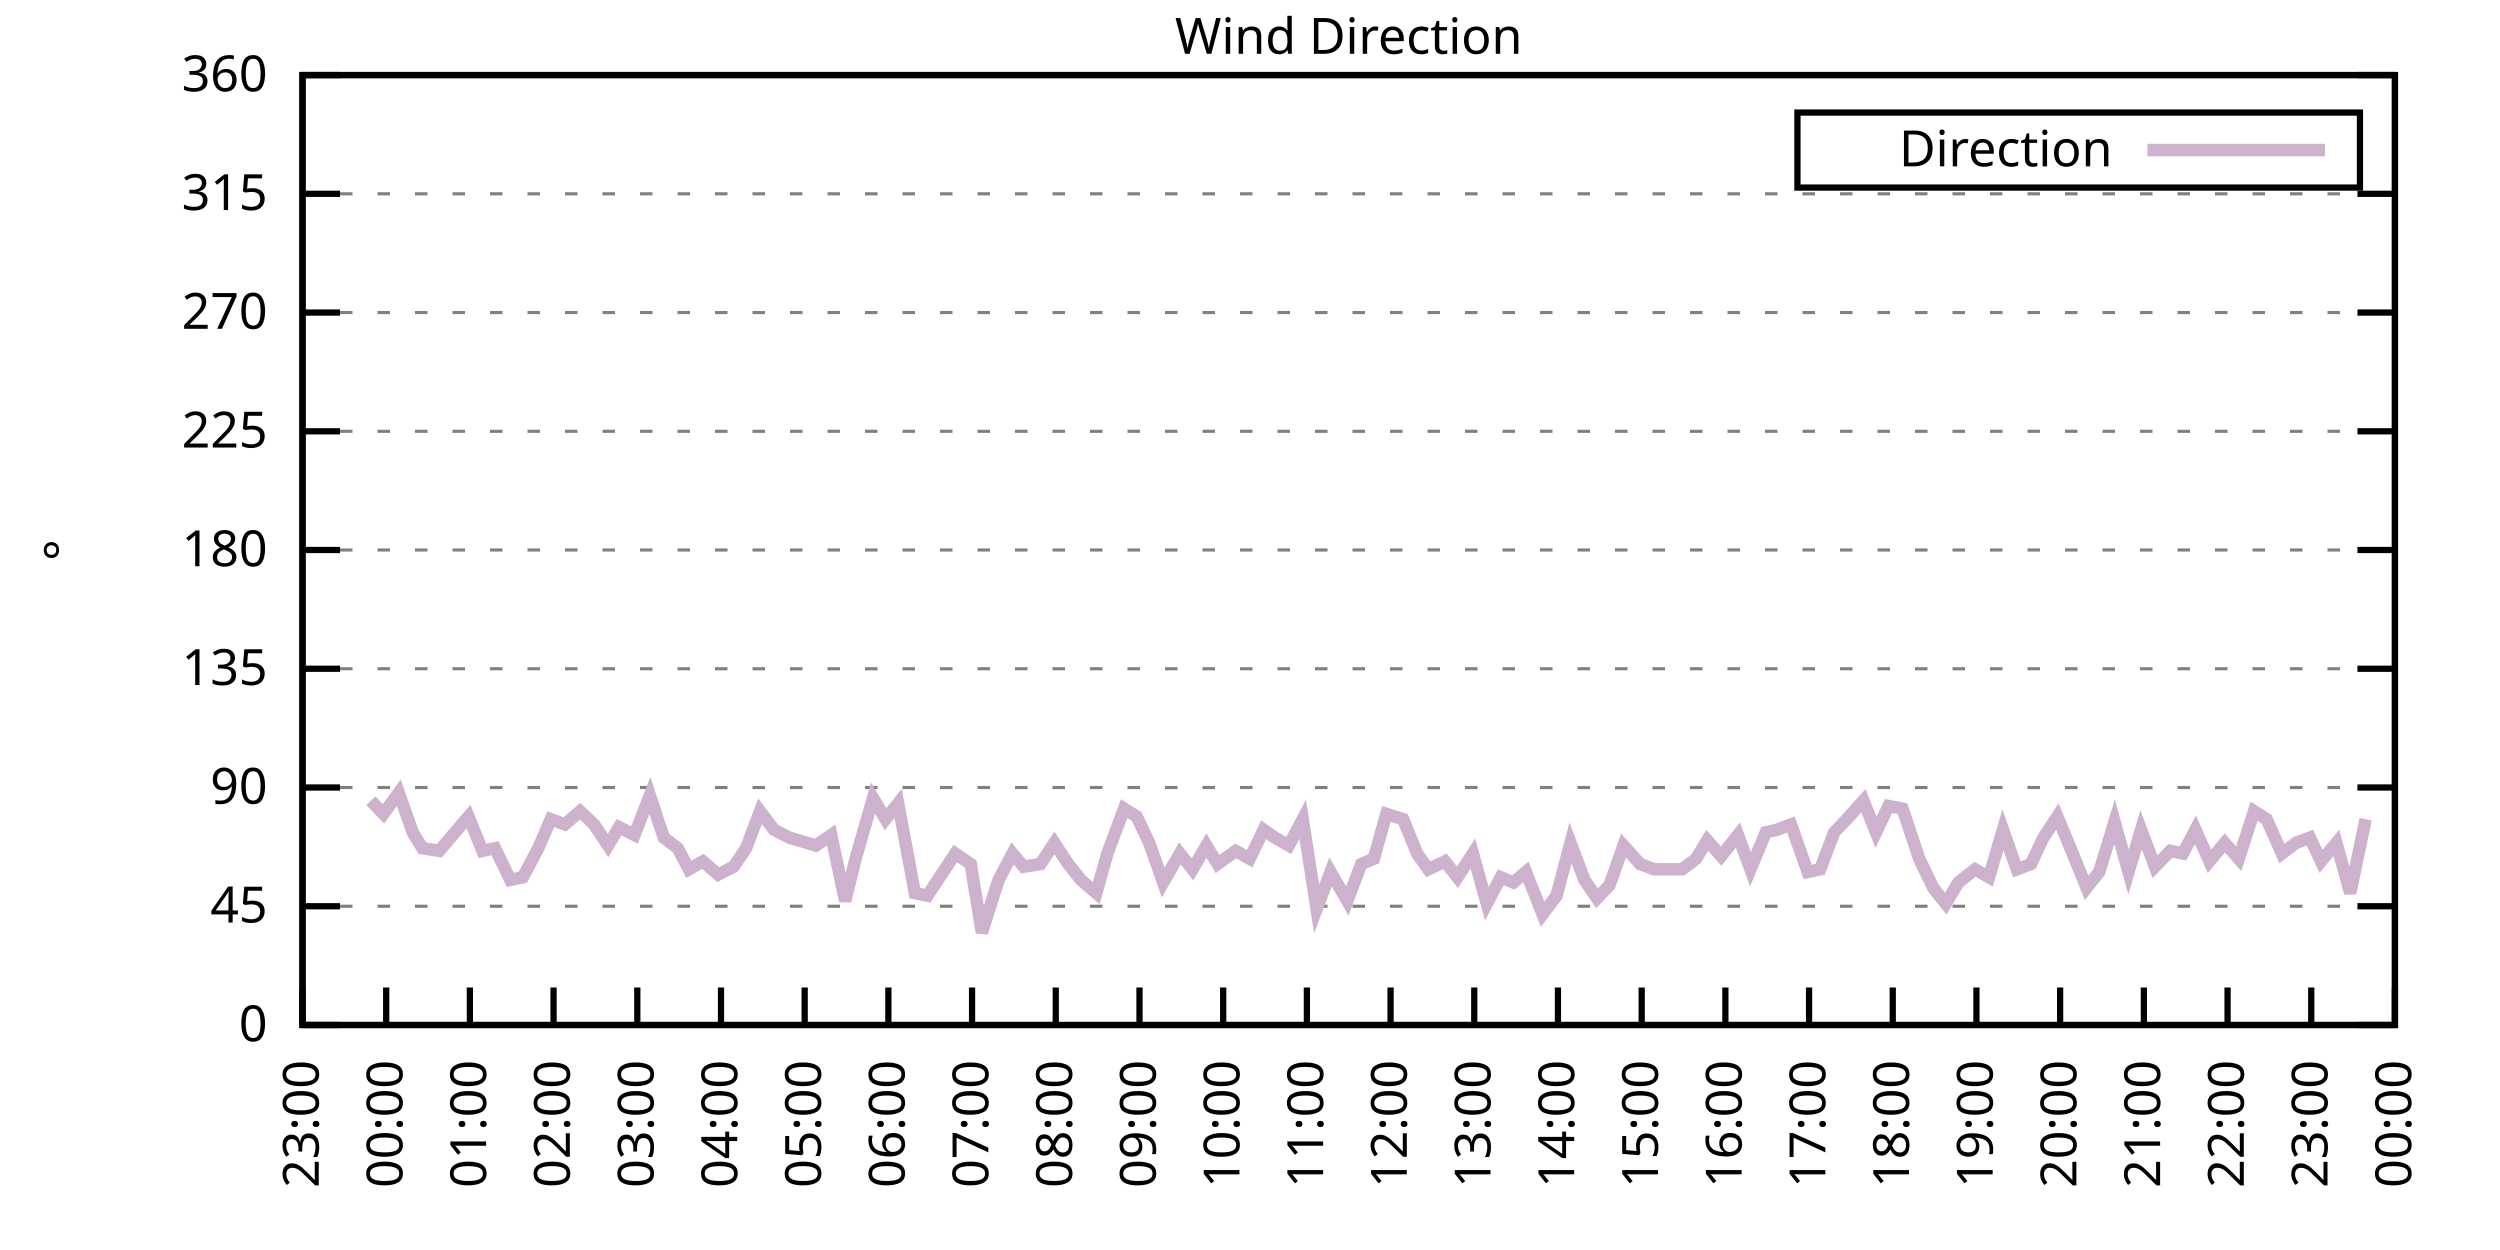
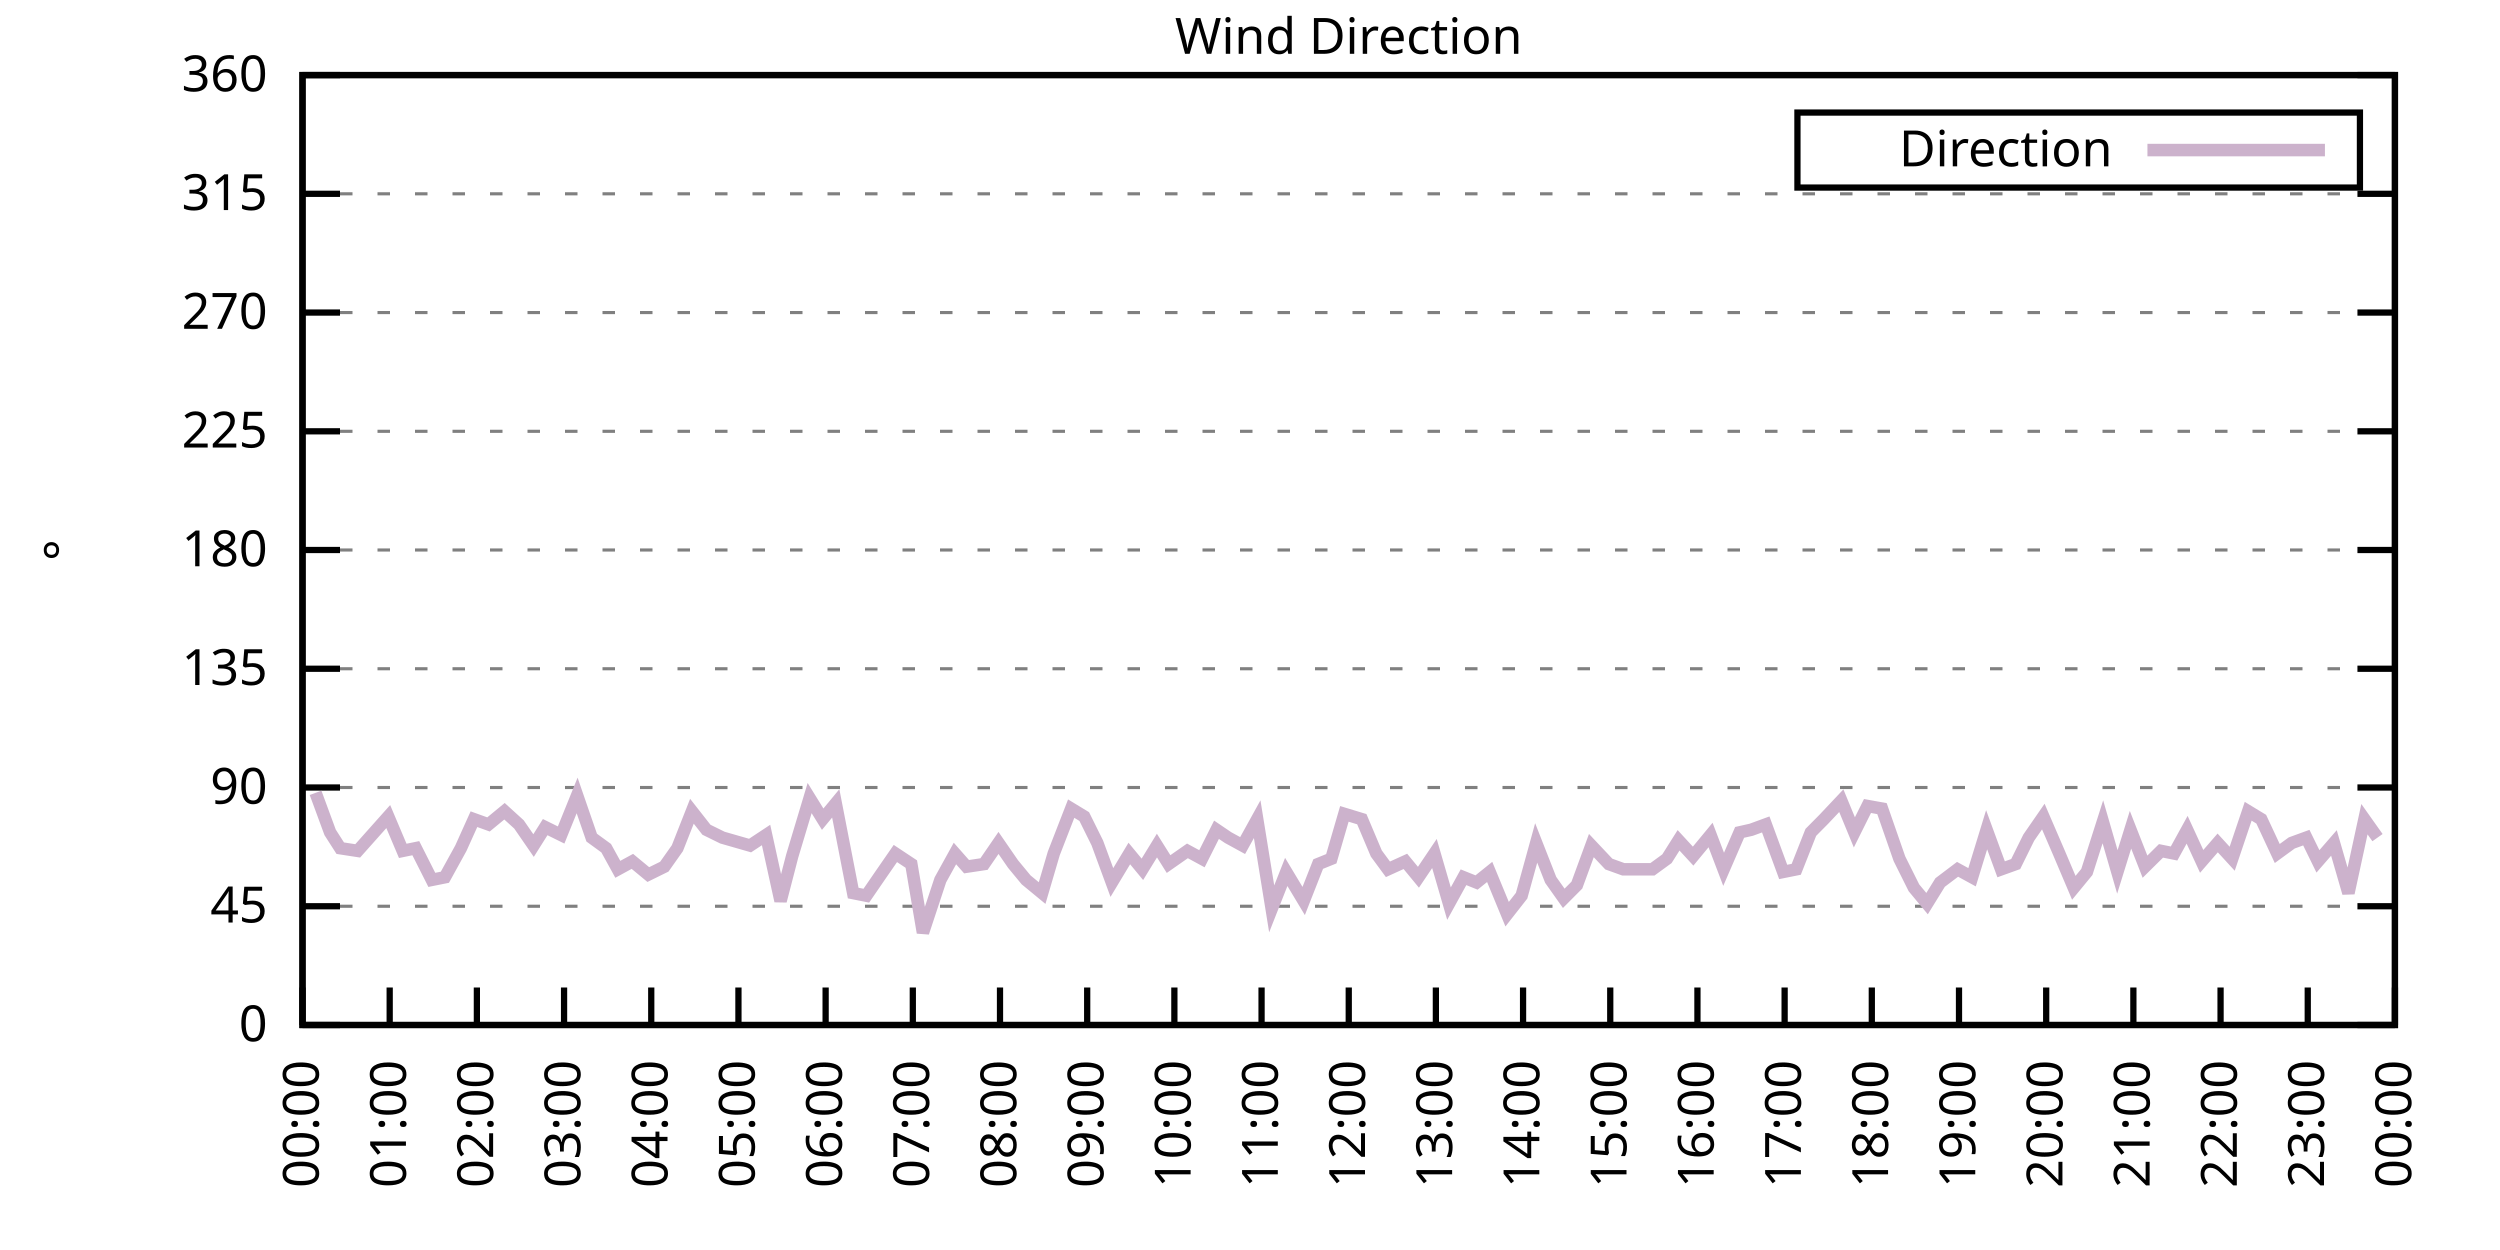
<svg xmlns="http://www.w3.org/2000/svg" xmlns:xlink="http://www.w3.org/1999/xlink" width="400" height="200" viewBox="0 0 400 200">
  <g id="gnuplot_canvas">
    <rect x="0" y="0" width="400" height="200" fill="none" />
    <defs>
      <circle id="gpDot" r="0.5" stroke-width="0.5" stroke="currentColor" />
      <path id="gpPt0" stroke-width="0.333" stroke="currentColor" d="M-1,0 h2 M0,-1 v2" />
      <path id="gpPt1" stroke-width="0.333" stroke="currentColor" d="M-1,-1 L1,1 M1,-1 L-1,1" />
      <path id="gpPt2" stroke-width="0.333" stroke="currentColor" d="M-1,0 L1,0 M0,-1 L0,1 M-1,-1 L1,1 M-1,1 L1,-1" />
      <rect id="gpPt3" stroke-width="0.333" stroke="currentColor" x="-1" y="-1" width="2" height="2" />
      <rect id="gpPt4" stroke-width="0.333" stroke="currentColor" fill="currentColor" x="-1" y="-1" width="2" height="2" />
      <circle id="gpPt5" stroke-width="0.333" stroke="currentColor" cx="0" cy="0" r="1" />
      <use xlink:href="#gpPt5" id="gpPt6" fill="currentColor" stroke="none" />
      <path id="gpPt7" stroke-width="0.333" stroke="currentColor" d="M0,-1.33 L-1.33,0.67 L1.33,0.67 z" />
      <use xlink:href="#gpPt7" id="gpPt8" fill="currentColor" stroke="none" />
      <use xlink:href="#gpPt7" id="gpPt9" stroke="currentColor" transform="rotate(180)" />
      <use xlink:href="#gpPt9" id="gpPt10" fill="currentColor" stroke="none" />
      <use xlink:href="#gpPt3" id="gpPt11" stroke="currentColor" transform="rotate(45)" />
      <use xlink:href="#gpPt11" id="gpPt12" fill="currentColor" stroke="none" />
      <path id="gpPt13" stroke-width="0.333" stroke="currentColor" d="M0,1.330 L1.265,0.411 L0.782,-1.067 L-0.782,-1.076 L-1.265,0.411 z" />
      <use xlink:href="#gpPt13" id="gpPt14" fill="currentColor" stroke="none" />
      <filter id="textbox" filterUnits="objectBoundingBox" x="0" y="0" height="1" width="1">
        <feFlood flood-color="white" flood-opacity="1" result="bgnd" />
        <feComposite in="SourceGraphic" in2="bgnd" operator="atop" />
      </filter>
      <filter id="greybox" filterUnits="objectBoundingBox" x="0" y="0" height="1" width="1">
        <feFlood flood-color="lightgrey" flood-opacity="1" result="grey" />
        <feComposite in="SourceGraphic" in2="grey" operator="atop" />
      </filter>
    </defs>
    <g fill="none" color="white" stroke="currentColor" stroke-width="1.00" stroke-linecap="butt" stroke-linejoin="miter">
</g>
    <g fill="none" color="black" stroke="currentColor" stroke-width="1.00" stroke-linecap="butt" stroke-linejoin="miter">
      <g stroke="none" shape-rendering="crispEdges">
        <polygon fill="rgb(255, 255, 255)" points="48.40,164.00 383.18,164.00 383.18,12.02 48.40,12.02 " />
      </g>
    </g>
    <g fill="none" color="black" stroke="currentColor" stroke-width="1.00" stroke-linecap="butt" stroke-linejoin="miter">
</g>
    <g fill="none" color="black" stroke="black" stroke-width="0.50" stroke-linecap="butt" stroke-linejoin="miter">
</g>
    <g fill="none" color="gray" stroke="currentColor" stroke-width="0.50" stroke-linecap="butt" stroke-linejoin="miter">
      <path stroke="gray" stroke-dasharray="2,4" class="gridline" d="M48.40,164.00 L383.19,164.00  " />
    </g>
    <g fill="none" color="gray" stroke="gray" stroke-width="1.00" stroke-linecap="butt" stroke-linejoin="miter">
</g>
    <g fill="none" color="black" stroke="currentColor" stroke-width="1.00" stroke-linecap="butt" stroke-linejoin="miter">
      <path stroke="black" d="M48.40,164.00 L54.40,164.00 M383.19,164.00 L377.19,164.00  " />
      <g transform="translate(42.80,166.60)" stroke="none" fill="black" font-family="Sans" font-size="8.00" text-anchor="end">
        <text>
          <tspan font-family="Sans"> 0</tspan>
        </text>
      </g>
    </g>
    <g fill="none" color="black" stroke="currentColor" stroke-width="1.00" stroke-linecap="butt" stroke-linejoin="miter">
</g>
    <g fill="none" color="black" stroke="black" stroke-width="0.50" stroke-linecap="butt" stroke-linejoin="miter">
</g>
    <g fill="none" color="gray" stroke="currentColor" stroke-width="0.50" stroke-linecap="butt" stroke-linejoin="miter">
      <path stroke="gray" stroke-dasharray="2,4" class="gridline" d="M48.40,145.00 L383.19,145.00  " />
    </g>
    <g fill="none" color="gray" stroke="gray" stroke-width="1.00" stroke-linecap="butt" stroke-linejoin="miter">
</g>
    <g fill="none" color="black" stroke="currentColor" stroke-width="1.00" stroke-linecap="butt" stroke-linejoin="miter">
      <path stroke="black" d="M48.40,145.00 L54.40,145.00 M383.19,145.00 L377.19,145.00  " />
      <g transform="translate(42.80,147.60)" stroke="none" fill="black" font-family="Sans" font-size="8.00" text-anchor="end">
        <text>
          <tspan font-family="Sans"> 45</tspan>
        </text>
      </g>
    </g>
    <g fill="none" color="black" stroke="currentColor" stroke-width="1.00" stroke-linecap="butt" stroke-linejoin="miter">
</g>
    <g fill="none" color="black" stroke="black" stroke-width="0.50" stroke-linecap="butt" stroke-linejoin="miter">
</g>
    <g fill="none" color="gray" stroke="currentColor" stroke-width="0.50" stroke-linecap="butt" stroke-linejoin="miter">
      <path stroke="gray" stroke-dasharray="2,4" class="gridline" d="M48.40,126.00 L383.19,126.00  " />
    </g>
    <g fill="none" color="gray" stroke="gray" stroke-width="1.00" stroke-linecap="butt" stroke-linejoin="miter">
</g>
    <g fill="none" color="black" stroke="currentColor" stroke-width="1.00" stroke-linecap="butt" stroke-linejoin="miter">
      <path stroke="black" d="M48.40,126.00 L54.40,126.00 M383.19,126.00 L377.19,126.00  " />
      <g transform="translate(42.80,128.60)" stroke="none" fill="black" font-family="Sans" font-size="8.00" text-anchor="end">
        <text>
          <tspan font-family="Sans"> 90</tspan>
        </text>
      </g>
    </g>
    <g fill="none" color="black" stroke="currentColor" stroke-width="1.00" stroke-linecap="butt" stroke-linejoin="miter">
</g>
    <g fill="none" color="black" stroke="black" stroke-width="0.50" stroke-linecap="butt" stroke-linejoin="miter">
</g>
    <g fill="none" color="gray" stroke="currentColor" stroke-width="0.50" stroke-linecap="butt" stroke-linejoin="miter">
      <path stroke="gray" stroke-dasharray="2,4" class="gridline" d="M48.40,107.00 L383.19,107.00  " />
    </g>
    <g fill="none" color="gray" stroke="gray" stroke-width="1.00" stroke-linecap="butt" stroke-linejoin="miter">
</g>
    <g fill="none" color="black" stroke="currentColor" stroke-width="1.00" stroke-linecap="butt" stroke-linejoin="miter">
      <path stroke="black" d="M48.40,107.00 L54.40,107.00 M383.19,107.00 L377.19,107.00  " />
      <g transform="translate(42.80,109.60)" stroke="none" fill="black" font-family="Sans" font-size="8.00" text-anchor="end">
        <text>
          <tspan font-family="Sans"> 135</tspan>
        </text>
      </g>
    </g>
    <g fill="none" color="black" stroke="currentColor" stroke-width="1.00" stroke-linecap="butt" stroke-linejoin="miter">
</g>
    <g fill="none" color="black" stroke="black" stroke-width="0.50" stroke-linecap="butt" stroke-linejoin="miter">
</g>
    <g fill="none" color="gray" stroke="currentColor" stroke-width="0.50" stroke-linecap="butt" stroke-linejoin="miter">
      <path stroke="gray" stroke-dasharray="2,4" class="gridline" d="M48.40,88.00 L383.19,88.00  " />
    </g>
    <g fill="none" color="gray" stroke="gray" stroke-width="1.00" stroke-linecap="butt" stroke-linejoin="miter">
</g>
    <g fill="none" color="black" stroke="currentColor" stroke-width="1.00" stroke-linecap="butt" stroke-linejoin="miter">
      <path stroke="black" d="M48.40,88.00 L54.40,88.00 M383.19,88.00 L377.19,88.00  " />
      <g transform="translate(42.80,90.60)" stroke="none" fill="black" font-family="Sans" font-size="8.00" text-anchor="end">
        <text>
          <tspan font-family="Sans"> 180</tspan>
        </text>
      </g>
    </g>
    <g fill="none" color="black" stroke="currentColor" stroke-width="1.00" stroke-linecap="butt" stroke-linejoin="miter">
</g>
    <g fill="none" color="black" stroke="black" stroke-width="0.50" stroke-linecap="butt" stroke-linejoin="miter">
</g>
    <g fill="none" color="gray" stroke="currentColor" stroke-width="0.50" stroke-linecap="butt" stroke-linejoin="miter">
      <path stroke="gray" stroke-dasharray="2,4" class="gridline" d="M48.40,69.01 L383.19,69.01  " />
    </g>
    <g fill="none" color="gray" stroke="gray" stroke-width="1.00" stroke-linecap="butt" stroke-linejoin="miter">
</g>
    <g fill="none" color="black" stroke="currentColor" stroke-width="1.00" stroke-linecap="butt" stroke-linejoin="miter">
      <path stroke="black" d="M48.40,69.01 L54.40,69.01 M383.19,69.01 L377.19,69.01  " />
      <g transform="translate(42.80,71.61)" stroke="none" fill="black" font-family="Sans" font-size="8.00" text-anchor="end">
        <text>
          <tspan font-family="Sans"> 225</tspan>
        </text>
      </g>
    </g>
    <g fill="none" color="black" stroke="currentColor" stroke-width="1.00" stroke-linecap="butt" stroke-linejoin="miter">
</g>
    <g fill="none" color="black" stroke="black" stroke-width="0.50" stroke-linecap="butt" stroke-linejoin="miter">
</g>
    <g fill="none" color="gray" stroke="currentColor" stroke-width="0.50" stroke-linecap="butt" stroke-linejoin="miter">
      <path stroke="gray" stroke-dasharray="2,4" class="gridline" d="M48.40,50.01 L383.19,50.01  " />
    </g>
    <g fill="none" color="gray" stroke="gray" stroke-width="1.00" stroke-linecap="butt" stroke-linejoin="miter">
</g>
    <g fill="none" color="black" stroke="currentColor" stroke-width="1.00" stroke-linecap="butt" stroke-linejoin="miter">
      <path stroke="black" d="M48.40,50.01 L54.40,50.01 M383.19,50.01 L377.19,50.01  " />
      <g transform="translate(42.80,52.61)" stroke="none" fill="black" font-family="Sans" font-size="8.00" text-anchor="end">
        <text>
          <tspan font-family="Sans"> 270</tspan>
        </text>
      </g>
    </g>
    <g fill="none" color="black" stroke="currentColor" stroke-width="1.00" stroke-linecap="butt" stroke-linejoin="miter">
</g>
    <g fill="none" color="black" stroke="black" stroke-width="0.50" stroke-linecap="butt" stroke-linejoin="miter">
</g>
    <g fill="none" color="gray" stroke="currentColor" stroke-width="0.50" stroke-linecap="butt" stroke-linejoin="miter">
      <path stroke="gray" stroke-dasharray="2,4" class="gridline" d="M48.40,31.01 L383.19,31.01  " />
    </g>
    <g fill="none" color="gray" stroke="gray" stroke-width="1.00" stroke-linecap="butt" stroke-linejoin="miter">
</g>
    <g fill="none" color="black" stroke="currentColor" stroke-width="1.00" stroke-linecap="butt" stroke-linejoin="miter">
      <path stroke="black" d="M48.40,31.01 L54.40,31.01 M383.19,31.01 L377.19,31.01  " />
      <g transform="translate(42.80,33.61)" stroke="none" fill="black" font-family="Sans" font-size="8.00" text-anchor="end">
        <text>
          <tspan font-family="Sans"> 315</tspan>
        </text>
      </g>
    </g>
    <g fill="none" color="black" stroke="currentColor" stroke-width="1.00" stroke-linecap="butt" stroke-linejoin="miter">
</g>
    <g fill="none" color="black" stroke="black" stroke-width="0.50" stroke-linecap="butt" stroke-linejoin="miter">
</g>
    <g fill="none" color="gray" stroke="currentColor" stroke-width="0.50" stroke-linecap="butt" stroke-linejoin="miter">
      <path stroke="gray" stroke-dasharray="2,4" class="gridline" d="M48.40,12.01 L383.19,12.01  " />
    </g>
    <g fill="none" color="gray" stroke="gray" stroke-width="1.00" stroke-linecap="butt" stroke-linejoin="miter">
</g>
    <g fill="none" color="black" stroke="currentColor" stroke-width="1.00" stroke-linecap="butt" stroke-linejoin="miter">
      <path stroke="black" d="M48.40,12.01 L54.40,12.01 M383.19,12.01 L377.19,12.01  " />
      <g transform="translate(42.80,14.61)" stroke="none" fill="black" font-family="Sans" font-size="8.00" text-anchor="end">
        <text>
          <tspan font-family="Sans"> 360</tspan>
        </text>
      </g>
    </g>
    <g fill="none" color="black" stroke="currentColor" stroke-width="1.00" stroke-linecap="butt" stroke-linejoin="miter">
      <path stroke="black" d="M48.40,164.00 L48.40,158.00  " />
      <g transform="translate(51.00,169.60) rotate(270.00)" stroke="none" fill="black" font-family="Sans" font-size="8.00" text-anchor="end">
        <text>
-           <tspan font-family="Sans">23:00</tspan>
-         </text>
-       </g>
-     </g>
-     <g fill="none" color="black" stroke="currentColor" stroke-width="1.00" stroke-linecap="butt" stroke-linejoin="miter">
-       <path stroke="black" d="M61.79,164.00 L61.79,158.00  " />
-       <g transform="translate(64.39,169.60) rotate(270.00)" stroke="none" fill="black" font-family="Sans" font-size="8.00" text-anchor="end">
-         <text>
          <tspan font-family="Sans">00:00</tspan>
        </text>
      </g>
    </g>
    <g fill="none" color="black" stroke="currentColor" stroke-width="1.00" stroke-linecap="butt" stroke-linejoin="miter">
-       <path stroke="black" d="M75.18,164.00 L75.18,158.00  " />
-       <g transform="translate(77.78,169.60) rotate(270.00)" stroke="none" fill="black" font-family="Sans" font-size="8.00" text-anchor="end">
+       <path stroke="black" d="M62.35,164.00 L62.35,158.00  " />
+       <g transform="translate(64.95,169.60) rotate(270.00)" stroke="none" fill="black" font-family="Sans" font-size="8.00" text-anchor="end">
        <text>
          <tspan font-family="Sans">01:00</tspan>
        </text>
      </g>
    </g>
    <g fill="none" color="black" stroke="currentColor" stroke-width="1.00" stroke-linecap="butt" stroke-linejoin="miter">
-       <path stroke="black" d="M88.57,164.00 L88.57,158.00  " />
-       <g transform="translate(91.17,169.60) rotate(270.00)" stroke="none" fill="black" font-family="Sans" font-size="8.00" text-anchor="end">
+       <path stroke="black" d="M76.30,164.00 L76.30,158.00  " />
+       <g transform="translate(78.90,169.60) rotate(270.00)" stroke="none" fill="black" font-family="Sans" font-size="8.00" text-anchor="end">
        <text>
          <tspan font-family="Sans">02:00</tspan>
        </text>
      </g>
    </g>
    <g fill="none" color="black" stroke="currentColor" stroke-width="1.00" stroke-linecap="butt" stroke-linejoin="miter">
-       <path stroke="black" d="M101.97,164.00 L101.97,158.00  " />
-       <g transform="translate(104.57,169.60) rotate(270.00)" stroke="none" fill="black" font-family="Sans" font-size="8.00" text-anchor="end">
+       <path stroke="black" d="M90.25,164.00 L90.25,158.00  " />
+       <g transform="translate(92.85,169.60) rotate(270.00)" stroke="none" fill="black" font-family="Sans" font-size="8.00" text-anchor="end">
        <text>
          <tspan font-family="Sans">03:00</tspan>
        </text>
      </g>
    </g>
    <g fill="none" color="black" stroke="currentColor" stroke-width="1.00" stroke-linecap="butt" stroke-linejoin="miter">
-       <path stroke="black" d="M115.36,164.00 L115.36,158.00  " />
-       <g transform="translate(117.96,169.60) rotate(270.00)" stroke="none" fill="black" font-family="Sans" font-size="8.00" text-anchor="end">
+       <path stroke="black" d="M104.20,164.00 L104.20,158.00  " />
+       <g transform="translate(106.80,169.60) rotate(270.00)" stroke="none" fill="black" font-family="Sans" font-size="8.00" text-anchor="end">
        <text>
          <tspan font-family="Sans">04:00</tspan>
        </text>
      </g>
    </g>
    <g fill="none" color="black" stroke="currentColor" stroke-width="1.00" stroke-linecap="butt" stroke-linejoin="miter">
-       <path stroke="black" d="M128.75,164.00 L128.75,158.00  " />
-       <g transform="translate(131.35,169.60) rotate(270.00)" stroke="none" fill="black" font-family="Sans" font-size="8.00" text-anchor="end">
+       <path stroke="black" d="M118.15,164.00 L118.15,158.00  " />
+       <g transform="translate(120.75,169.60) rotate(270.00)" stroke="none" fill="black" font-family="Sans" font-size="8.00" text-anchor="end">
        <text>
          <tspan font-family="Sans">05:00</tspan>
        </text>
      </g>
    </g>
    <g fill="none" color="black" stroke="currentColor" stroke-width="1.00" stroke-linecap="butt" stroke-linejoin="miter">
-       <path stroke="black" d="M142.14,164.00 L142.14,158.00  " />
-       <g transform="translate(144.74,169.60) rotate(270.00)" stroke="none" fill="black" font-family="Sans" font-size="8.00" text-anchor="end">
+       <path stroke="black" d="M132.10,164.00 L132.10,158.00  " />
+       <g transform="translate(134.70,169.60) rotate(270.00)" stroke="none" fill="black" font-family="Sans" font-size="8.00" text-anchor="end">
        <text>
          <tspan font-family="Sans">06:00</tspan>
        </text>
      </g>
    </g>
    <g fill="none" color="black" stroke="currentColor" stroke-width="1.00" stroke-linecap="butt" stroke-linejoin="miter">
-       <path stroke="black" d="M155.53,164.00 L155.53,158.00  " />
-       <g transform="translate(158.13,169.60) rotate(270.00)" stroke="none" fill="black" font-family="Sans" font-size="8.00" text-anchor="end">
+       <path stroke="black" d="M146.05,164.00 L146.05,158.00  " />
+       <g transform="translate(148.65,169.60) rotate(270.00)" stroke="none" fill="black" font-family="Sans" font-size="8.00" text-anchor="end">
        <text>
          <tspan font-family="Sans">07:00</tspan>
        </text>
      </g>
    </g>
    <g fill="none" color="black" stroke="currentColor" stroke-width="1.00" stroke-linecap="butt" stroke-linejoin="miter">
-       <path stroke="black" d="M168.92,164.00 L168.92,158.00  " />
-       <g transform="translate(171.52,169.60) rotate(270.00)" stroke="none" fill="black" font-family="Sans" font-size="8.00" text-anchor="end">
+       <path stroke="black" d="M160.00,164.00 L160.00,158.00  " />
+       <g transform="translate(162.60,169.60) rotate(270.00)" stroke="none" fill="black" font-family="Sans" font-size="8.00" text-anchor="end">
        <text>
          <tspan font-family="Sans">08:00</tspan>
        </text>
      </g>
    </g>
    <g fill="none" color="black" stroke="currentColor" stroke-width="1.00" stroke-linecap="butt" stroke-linejoin="miter">
-       <path stroke="black" d="M182.32,164.00 L182.32,158.00  " />
-       <g transform="translate(184.92,169.60) rotate(270.00)" stroke="none" fill="black" font-family="Sans" font-size="8.00" text-anchor="end">
+       <path stroke="black" d="M173.95,164.00 L173.95,158.00  " />
+       <g transform="translate(176.55,169.60) rotate(270.00)" stroke="none" fill="black" font-family="Sans" font-size="8.00" text-anchor="end">
        <text>
          <tspan font-family="Sans">09:00</tspan>
        </text>
      </g>
    </g>
    <g fill="none" color="black" stroke="currentColor" stroke-width="1.00" stroke-linecap="butt" stroke-linejoin="miter">
-       <path stroke="black" d="M195.71,164.00 L195.71,158.00  " />
-       <g transform="translate(198.31,169.60) rotate(270.00)" stroke="none" fill="black" font-family="Sans" font-size="8.00" text-anchor="end">
+       <path stroke="black" d="M187.90,164.00 L187.90,158.00  " />
+       <g transform="translate(190.50,169.60) rotate(270.00)" stroke="none" fill="black" font-family="Sans" font-size="8.00" text-anchor="end">
        <text>
          <tspan font-family="Sans">10:00</tspan>
        </text>
      </g>
    </g>
    <g fill="none" color="black" stroke="currentColor" stroke-width="1.00" stroke-linecap="butt" stroke-linejoin="miter">
-       <path stroke="black" d="M209.10,164.00 L209.10,158.00  " />
-       <g transform="translate(211.70,169.60) rotate(270.00)" stroke="none" fill="black" font-family="Sans" font-size="8.00" text-anchor="end">
+       <path stroke="black" d="M201.85,164.00 L201.85,158.00  " />
+       <g transform="translate(204.45,169.60) rotate(270.00)" stroke="none" fill="black" font-family="Sans" font-size="8.00" text-anchor="end">
        <text>
          <tspan font-family="Sans">11:00</tspan>
        </text>
      </g>
    </g>
    <g fill="none" color="black" stroke="currentColor" stroke-width="1.00" stroke-linecap="butt" stroke-linejoin="miter">
-       <path stroke="black" d="M222.49,164.00 L222.49,158.00  " />
-       <g transform="translate(225.09,169.60) rotate(270.00)" stroke="none" fill="black" font-family="Sans" font-size="8.00" text-anchor="end">
+       <path stroke="black" d="M215.80,164.00 L215.80,158.00  " />
+       <g transform="translate(218.40,169.60) rotate(270.00)" stroke="none" fill="black" font-family="Sans" font-size="8.00" text-anchor="end">
        <text>
          <tspan font-family="Sans">12:00</tspan>
        </text>
      </g>
    </g>
    <g fill="none" color="black" stroke="currentColor" stroke-width="1.00" stroke-linecap="butt" stroke-linejoin="miter">
-       <path stroke="black" d="M235.88,164.00 L235.88,158.00  " />
-       <g transform="translate(238.48,169.60) rotate(270.00)" stroke="none" fill="black" font-family="Sans" font-size="8.00" text-anchor="end">
+       <path stroke="black" d="M229.74,164.00 L229.74,158.00  " />
+       <g transform="translate(232.34,169.60) rotate(270.00)" stroke="none" fill="black" font-family="Sans" font-size="8.00" text-anchor="end">
        <text>
          <tspan font-family="Sans">13:00</tspan>
        </text>
      </g>
    </g>
    <g fill="none" color="black" stroke="currentColor" stroke-width="1.00" stroke-linecap="butt" stroke-linejoin="miter">
-       <path stroke="black" d="M249.27,164.00 L249.27,158.00  " />
-       <g transform="translate(251.87,169.60) rotate(270.00)" stroke="none" fill="black" font-family="Sans" font-size="8.00" text-anchor="end">
+       <path stroke="black" d="M243.69,164.00 L243.69,158.00  " />
+       <g transform="translate(246.29,169.60) rotate(270.00)" stroke="none" fill="black" font-family="Sans" font-size="8.00" text-anchor="end">
        <text>
          <tspan font-family="Sans">14:00</tspan>
        </text>
      </g>
    </g>
    <g fill="none" color="black" stroke="currentColor" stroke-width="1.00" stroke-linecap="butt" stroke-linejoin="miter">
-       <path stroke="black" d="M262.67,164.00 L262.67,158.00  " />
-       <g transform="translate(265.27,169.60) rotate(270.00)" stroke="none" fill="black" font-family="Sans" font-size="8.00" text-anchor="end">
+       <path stroke="black" d="M257.64,164.00 L257.64,158.00  " />
+       <g transform="translate(260.24,169.60) rotate(270.00)" stroke="none" fill="black" font-family="Sans" font-size="8.00" text-anchor="end">
        <text>
          <tspan font-family="Sans">15:00</tspan>
        </text>
      </g>
    </g>
    <g fill="none" color="black" stroke="currentColor" stroke-width="1.00" stroke-linecap="butt" stroke-linejoin="miter">
-       <path stroke="black" d="M276.06,164.00 L276.06,158.00  " />
-       <g transform="translate(278.66,169.60) rotate(270.00)" stroke="none" fill="black" font-family="Sans" font-size="8.00" text-anchor="end">
+       <path stroke="black" d="M271.59,164.00 L271.59,158.00  " />
+       <g transform="translate(274.19,169.60) rotate(270.00)" stroke="none" fill="black" font-family="Sans" font-size="8.00" text-anchor="end">
        <text>
          <tspan font-family="Sans">16:00</tspan>
        </text>
      </g>
    </g>
    <g fill="none" color="black" stroke="currentColor" stroke-width="1.00" stroke-linecap="butt" stroke-linejoin="miter">
-       <path stroke="black" d="M289.45,164.00 L289.45,158.00  " />
-       <g transform="translate(292.05,169.60) rotate(270.00)" stroke="none" fill="black" font-family="Sans" font-size="8.00" text-anchor="end">
+       <path stroke="black" d="M285.54,164.00 L285.54,158.00  " />
+       <g transform="translate(288.14,169.60) rotate(270.00)" stroke="none" fill="black" font-family="Sans" font-size="8.00" text-anchor="end">
        <text>
          <tspan font-family="Sans">17:00</tspan>
        </text>
      </g>
    </g>
    <g fill="none" color="black" stroke="currentColor" stroke-width="1.00" stroke-linecap="butt" stroke-linejoin="miter">
-       <path stroke="black" d="M302.84,164.00 L302.84,158.00  " />
-       <g transform="translate(305.44,169.60) rotate(270.00)" stroke="none" fill="black" font-family="Sans" font-size="8.00" text-anchor="end">
+       <path stroke="black" d="M299.49,164.00 L299.49,158.00  " />
+       <g transform="translate(302.09,169.60) rotate(270.00)" stroke="none" fill="black" font-family="Sans" font-size="8.00" text-anchor="end">
        <text>
          <tspan font-family="Sans">18:00</tspan>
        </text>
      </g>
    </g>
    <g fill="none" color="black" stroke="currentColor" stroke-width="1.00" stroke-linecap="butt" stroke-linejoin="miter">
-       <path stroke="black" d="M316.23,164.00 L316.23,158.00  " />
-       <g transform="translate(318.83,169.60) rotate(270.00)" stroke="none" fill="black" font-family="Sans" font-size="8.00" text-anchor="end">
+       <path stroke="black" d="M313.44,164.00 L313.44,158.00  " />
+       <g transform="translate(316.04,169.60) rotate(270.00)" stroke="none" fill="black" font-family="Sans" font-size="8.00" text-anchor="end">
        <text>
          <tspan font-family="Sans">19:00</tspan>
        </text>
      </g>
    </g>
    <g fill="none" color="black" stroke="currentColor" stroke-width="1.00" stroke-linecap="butt" stroke-linejoin="miter">
-       <path stroke="black" d="M329.62,164.00 L329.62,158.00  " />
-       <g transform="translate(332.22,169.60) rotate(270.00)" stroke="none" fill="black" font-family="Sans" font-size="8.00" text-anchor="end">
+       <path stroke="black" d="M327.39,164.00 L327.39,158.00  " />
+       <g transform="translate(329.99,169.60) rotate(270.00)" stroke="none" fill="black" font-family="Sans" font-size="8.00" text-anchor="end">
        <text>
          <tspan font-family="Sans">20:00</tspan>
        </text>
      </g>
    </g>
    <g fill="none" color="black" stroke="currentColor" stroke-width="1.00" stroke-linecap="butt" stroke-linejoin="miter">
-       <path stroke="black" d="M343.02,164.00 L343.02,158.00  " />
-       <g transform="translate(345.62,169.60) rotate(270.00)" stroke="none" fill="black" font-family="Sans" font-size="8.00" text-anchor="end">
+       <path stroke="black" d="M341.34,164.00 L341.34,158.00  " />
+       <g transform="translate(343.94,169.60) rotate(270.00)" stroke="none" fill="black" font-family="Sans" font-size="8.00" text-anchor="end">
        <text>
          <tspan font-family="Sans">21:00</tspan>
        </text>
      </g>
    </g>
    <g fill="none" color="black" stroke="currentColor" stroke-width="1.00" stroke-linecap="butt" stroke-linejoin="miter">
-       <path stroke="black" d="M356.41,164.00 L356.41,158.00  " />
-       <g transform="translate(359.01,169.60) rotate(270.00)" stroke="none" fill="black" font-family="Sans" font-size="8.00" text-anchor="end">
+       <path stroke="black" d="M355.29,164.00 L355.29,158.00  " />
+       <g transform="translate(357.89,169.60) rotate(270.00)" stroke="none" fill="black" font-family="Sans" font-size="8.00" text-anchor="end">
        <text>
          <tspan font-family="Sans">22:00</tspan>
        </text>
      </g>
    </g>
    <g fill="none" color="black" stroke="currentColor" stroke-width="1.00" stroke-linecap="butt" stroke-linejoin="miter">
-       <path stroke="black" d="M369.80,164.00 L369.80,158.00  " />
-       <g transform="translate(372.40,169.60) rotate(270.00)" stroke="none" fill="black" font-family="Sans" font-size="8.00" text-anchor="end">
+       <path stroke="black" d="M369.24,164.00 L369.24,158.00  " />
+       <g transform="translate(371.84,169.60) rotate(270.00)" stroke="none" fill="black" font-family="Sans" font-size="8.00" text-anchor="end">
        <text>
          <tspan font-family="Sans">23:00</tspan>
        </text>
      </g>
    </g>
    <g fill="none" color="black" stroke="currentColor" stroke-width="1.00" stroke-linecap="butt" stroke-linejoin="miter">
      <path stroke="black" d="M383.19,164.00 L383.19,158.00  " />
      <g transform="translate(385.79,169.60) rotate(270.00)" stroke="none" fill="black" font-family="Sans" font-size="8.00" text-anchor="end">
        <text>
          <tspan font-family="Sans">00:00</tspan>
        </text>
      </g>
    </g>
    <g fill="none" color="black" stroke="currentColor" stroke-width="1.00" stroke-linecap="butt" stroke-linejoin="miter">
</g>
    <g fill="none" color="black" stroke="currentColor" stroke-width="1.00" stroke-linecap="butt" stroke-linejoin="miter">
      <path stroke="black" d="M48.40,12.01 L48.40,164.00 L383.19,164.00 L383.19,12.01 L48.40,12.01 Z  " />
    </g>
    <g fill="none" color="black" stroke="currentColor" stroke-width="1.00" stroke-linecap="butt" stroke-linejoin="miter">
</g>
    <g fill="none" color="black" stroke="currentColor" stroke-width="1.00" stroke-linecap="butt" stroke-linejoin="miter">
      <path stroke="black" d="M287.59,30.01 L287.59,18.01 L377.59,18.01 L377.59,30.01 L287.59,30.01 Z  " />
    </g>
    <g id="Wind_direction_plot_1">
      <g fill="none" color="white" stroke="black" stroke-width="2.00" stroke-linecap="butt" stroke-linejoin="miter">
</g>
      <g fill="none" color="black" stroke="currentColor" stroke-width="2.00" stroke-linecap="butt" stroke-linejoin="miter">
        <g transform="translate(337.99,26.61)" stroke="none" fill="black" font-family="Sans" font-size="8.00" text-anchor="end">
          <text>
            <tspan font-family="Sans">Direction</tspan>
          </text>
        </g>
      </g>
      <g fill="none" color="black" stroke="currentColor" stroke-width="2.00" stroke-linecap="butt" stroke-linejoin="miter">
-         <path stroke="rgb(204, 178, 204)" d="M343.59,24.01 L371.99,24.01 M59.34,128.11 L61.35,130.22 L63.80,126.85 L66.03,133.18 L67.59,135.71 L70.27,136.14   L74.96,130.65 L77.19,136.14 L79.20,135.71 L81.66,140.78 L83.66,140.36 L86.12,135.71 L88.13,131.07 L90.36,131.91   L92.82,129.80 L95.05,131.91 L97.28,135.29 L99.06,132.34 L101.52,133.60 L103.98,127.27 L106.21,134.02 L108.44,135.71   L110.22,139.09 L112.46,137.82 L114.91,139.93 L117.37,138.67 L119.38,135.71 L121.61,129.80 L123.84,132.76 L126.29,134.02   L130.54,135.29 L132.99,133.60 L135.22,144.16 L137.01,136.98 L139.69,127.69 L141.69,131.07 L143.70,128.54 L146.38,142.89   L148.39,143.31 L150.62,139.93 L152.85,136.56 L155.31,138.25 L157.10,149.22 L159.77,140.78 L162.01,136.56 L163.79,138.67   L166.47,138.25 L168.70,134.87 L170.93,138.25 L172.94,140.78 L175.40,142.89 L177.18,136.56 L179.86,129.38 L181.87,130.65   L183.88,134.87 L186.11,141.20 L188.79,136.56 L190.80,139.09 L193.03,135.29 L194.81,138.25 L197.72,136.14 L199.95,137.40   L202.18,132.76 L203.97,134.02 L206.20,135.29 L208.43,131.07 L210.66,145.42 L212.89,139.51 L215.57,144.16 L217.80,138.25   L219.81,137.40 L221.82,130.22 L224.50,131.07 L226.73,136.56 L228.52,139.09 L231.20,137.82 L233.20,140.36 L235.66,136.56   L237.89,144.58 L240.12,140.36 L242.13,141.20 L244.14,139.51 L246.82,146.27 L249.05,143.31 L251.28,134.87 L253.51,140.78   L255.52,143.73 L257.53,141.62 L259.76,135.29 L262.44,138.25 L264.67,139.09 L266.24,139.09 L269.14,139.09 L271.37,137.40   L273.16,134.45 L275.39,136.98 L278.07,133.60 L280.07,139.09 L282.53,133.18 L284.32,132.76 L286.55,131.91 L289.23,139.51   L291.23,139.09 L293.47,133.18 L295.48,131.07 L298.15,128.11 L300.16,133.18 L302.17,128.96 L304.40,129.38 L307.08,137.40   L309.31,142.05 L311.32,144.58 L313.33,141.20 L316.01,139.09 L318.24,140.36 L320.47,132.76 L322.70,139.09 L324.94,138.25   L326.95,134.02 L329.18,130.65 L331.63,136.56 L333.86,142.05 L335.87,139.51 L338.33,131.49 L340.56,139.51 L342.57,132.76   L344.80,138.67 L347.26,136.14 L349.26,136.56 L351.27,132.76 L353.51,137.82 L355.96,134.87 L358.19,137.40 L360.65,129.80   L362.66,131.07 L365.11,136.56 L367.34,134.87 L369.58,134.02 L371.36,137.82 L373.82,134.87 L376.05,142.89 L378.50,131.07    " />
+         <path stroke="rgb(204, 178, 204)" d="M343.59,24.01 L371.99,24.01 M50.49,126.85 L52.82,133.18 L54.44,135.71 L57.23,136.14 L62.12,130.65 L64.44,136.14   L66.53,135.71 L69.09,140.78 L71.18,140.36 L73.74,135.71 L75.83,131.07 L78.16,131.91 L80.72,129.80 L83.04,131.91   L85.37,135.29 L87.23,132.34 L89.78,133.60 L92.34,127.27 L94.67,134.02 L96.99,135.71 L98.85,139.09 L101.18,137.82   L103.73,139.93 L106.29,138.67 L108.38,135.71 L110.71,129.80 L113.03,132.76 L115.59,134.02 L120.01,135.29 L122.57,133.60   L124.89,144.16 L126.75,136.98 L129.54,127.69 L131.63,131.07 L133.72,128.54 L136.51,142.89 L138.61,143.31 L140.93,139.93   L143.26,136.56 L145.81,138.25 L147.67,149.22 L150.46,140.78 L152.79,136.56 L154.65,138.67 L157.44,138.25 L159.76,134.87   L162.09,138.25 L164.18,140.78 L166.74,142.89 L168.60,136.56 L171.39,129.38 L173.48,130.65 L175.57,134.87 L177.90,141.20   L180.69,136.56 L182.78,139.09 L185.11,135.29 L186.97,138.25 L189.99,136.14 L192.31,137.40 L194.64,132.76 L196.50,134.02   L198.82,135.29 L201.15,131.07 L203.47,145.42 L205.80,139.51 L208.59,144.16 L210.91,138.25 L213.01,137.40 L215.10,130.22   L217.89,131.07 L220.21,136.56 L222.07,139.09 L224.86,137.82 L226.95,140.36 L229.51,136.56 L231.84,144.58 L234.16,140.36   L236.25,141.20 L238.35,139.51 L241.14,146.27 L243.46,143.31 L245.79,134.87 L248.11,140.78 L250.20,143.73 L252.30,141.62   L254.62,135.29 L257.41,138.25 L259.74,139.09 L261.36,139.09 L264.39,139.09 L266.71,137.40 L268.57,134.45 L270.90,136.98   L273.69,133.60 L275.78,139.09 L278.34,133.18 L280.20,132.76 L282.52,131.91 L285.31,139.51 L287.40,139.09 L289.73,133.18   L291.82,131.07 L294.61,128.11 L296.70,133.18 L298.80,128.96 L301.12,129.38 L303.91,137.40 L306.23,142.05 L308.33,144.58   L310.42,141.20 L313.21,139.09 L315.53,140.36 L317.86,132.76 L320.18,139.09 L322.51,138.25 L324.60,134.02 L326.93,130.65   L329.48,136.56 L331.81,142.05 L333.90,139.51 L336.46,131.49 L338.78,139.51 L340.88,132.76 L343.20,138.67 L345.76,136.14   L347.85,136.56 L349.94,132.76 L352.27,137.82 L354.83,134.87 L357.15,137.40 L359.71,129.80 L361.80,131.07 L364.36,136.56   L366.68,134.87 L369.01,134.02 L370.87,137.82 L373.43,134.87 L375.75,142.89 L378.31,131.07 L380.40,134.02  " />
      </g>
    </g>
    <g fill="none" color="black" stroke="currentColor" stroke-width="2.00" stroke-linecap="butt" stroke-linejoin="miter">
</g>
    <g fill="none" color="black" stroke="black" stroke-width="1.00" stroke-linecap="butt" stroke-linejoin="miter">
</g>
    <g fill="none" color="black" stroke="currentColor" stroke-width="1.00" stroke-linecap="butt" stroke-linejoin="miter">
      <path stroke="black" d="M48.40,12.01 L48.40,164.00 L383.19,164.00 L383.19,12.01 L48.40,12.01 Z  " />
      <g transform="translate(12.80,88.01) rotate(270.00)" stroke="none" fill="black" font-family="Sans" font-size="8.00" text-anchor="middle">
        <text>
          <tspan font-family="Sans">°</tspan>
        </text>
      </g>
    </g>
    <g fill="none" color="black" stroke="currentColor" stroke-width="1.00" stroke-linecap="butt" stroke-linejoin="miter">
</g>
    <g fill="none" color="black" stroke="currentColor" stroke-width="1.00" stroke-linecap="butt" stroke-linejoin="miter">
      <g transform="translate(215.79,8.61)" stroke="none" fill="black" font-family="Sans" font-size="8.00" text-anchor="middle">
        <text>
          <tspan font-family="Sans">Wind Direction</tspan>
        </text>
      </g>
    </g>
    <g fill="none" color="black" stroke="currentColor" stroke-width="1.00" stroke-linecap="butt" stroke-linejoin="miter">
</g>
  </g>
</svg>
